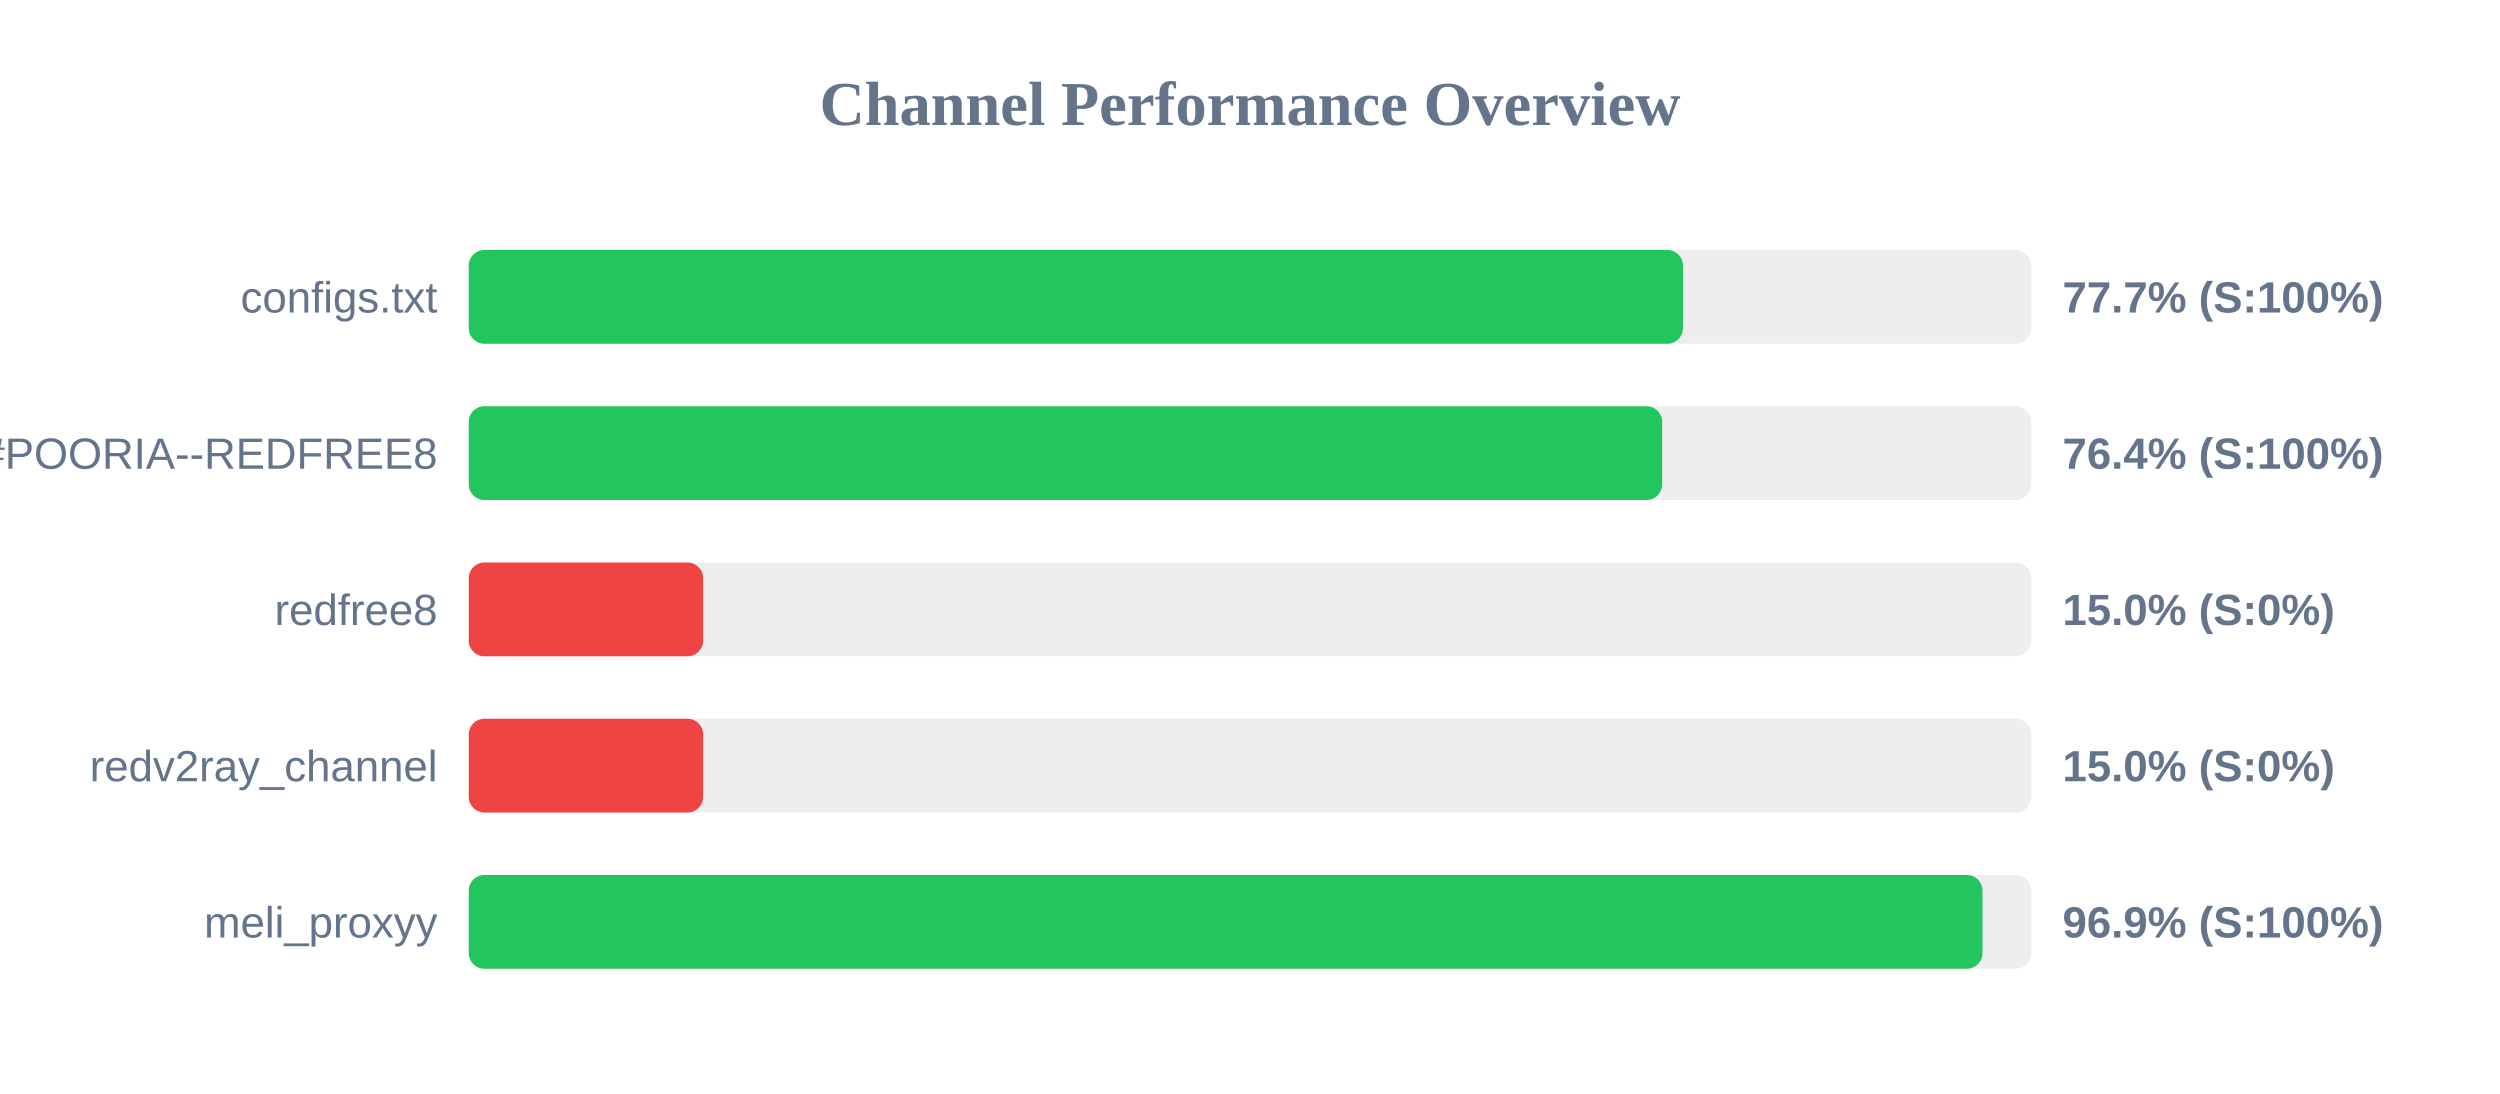
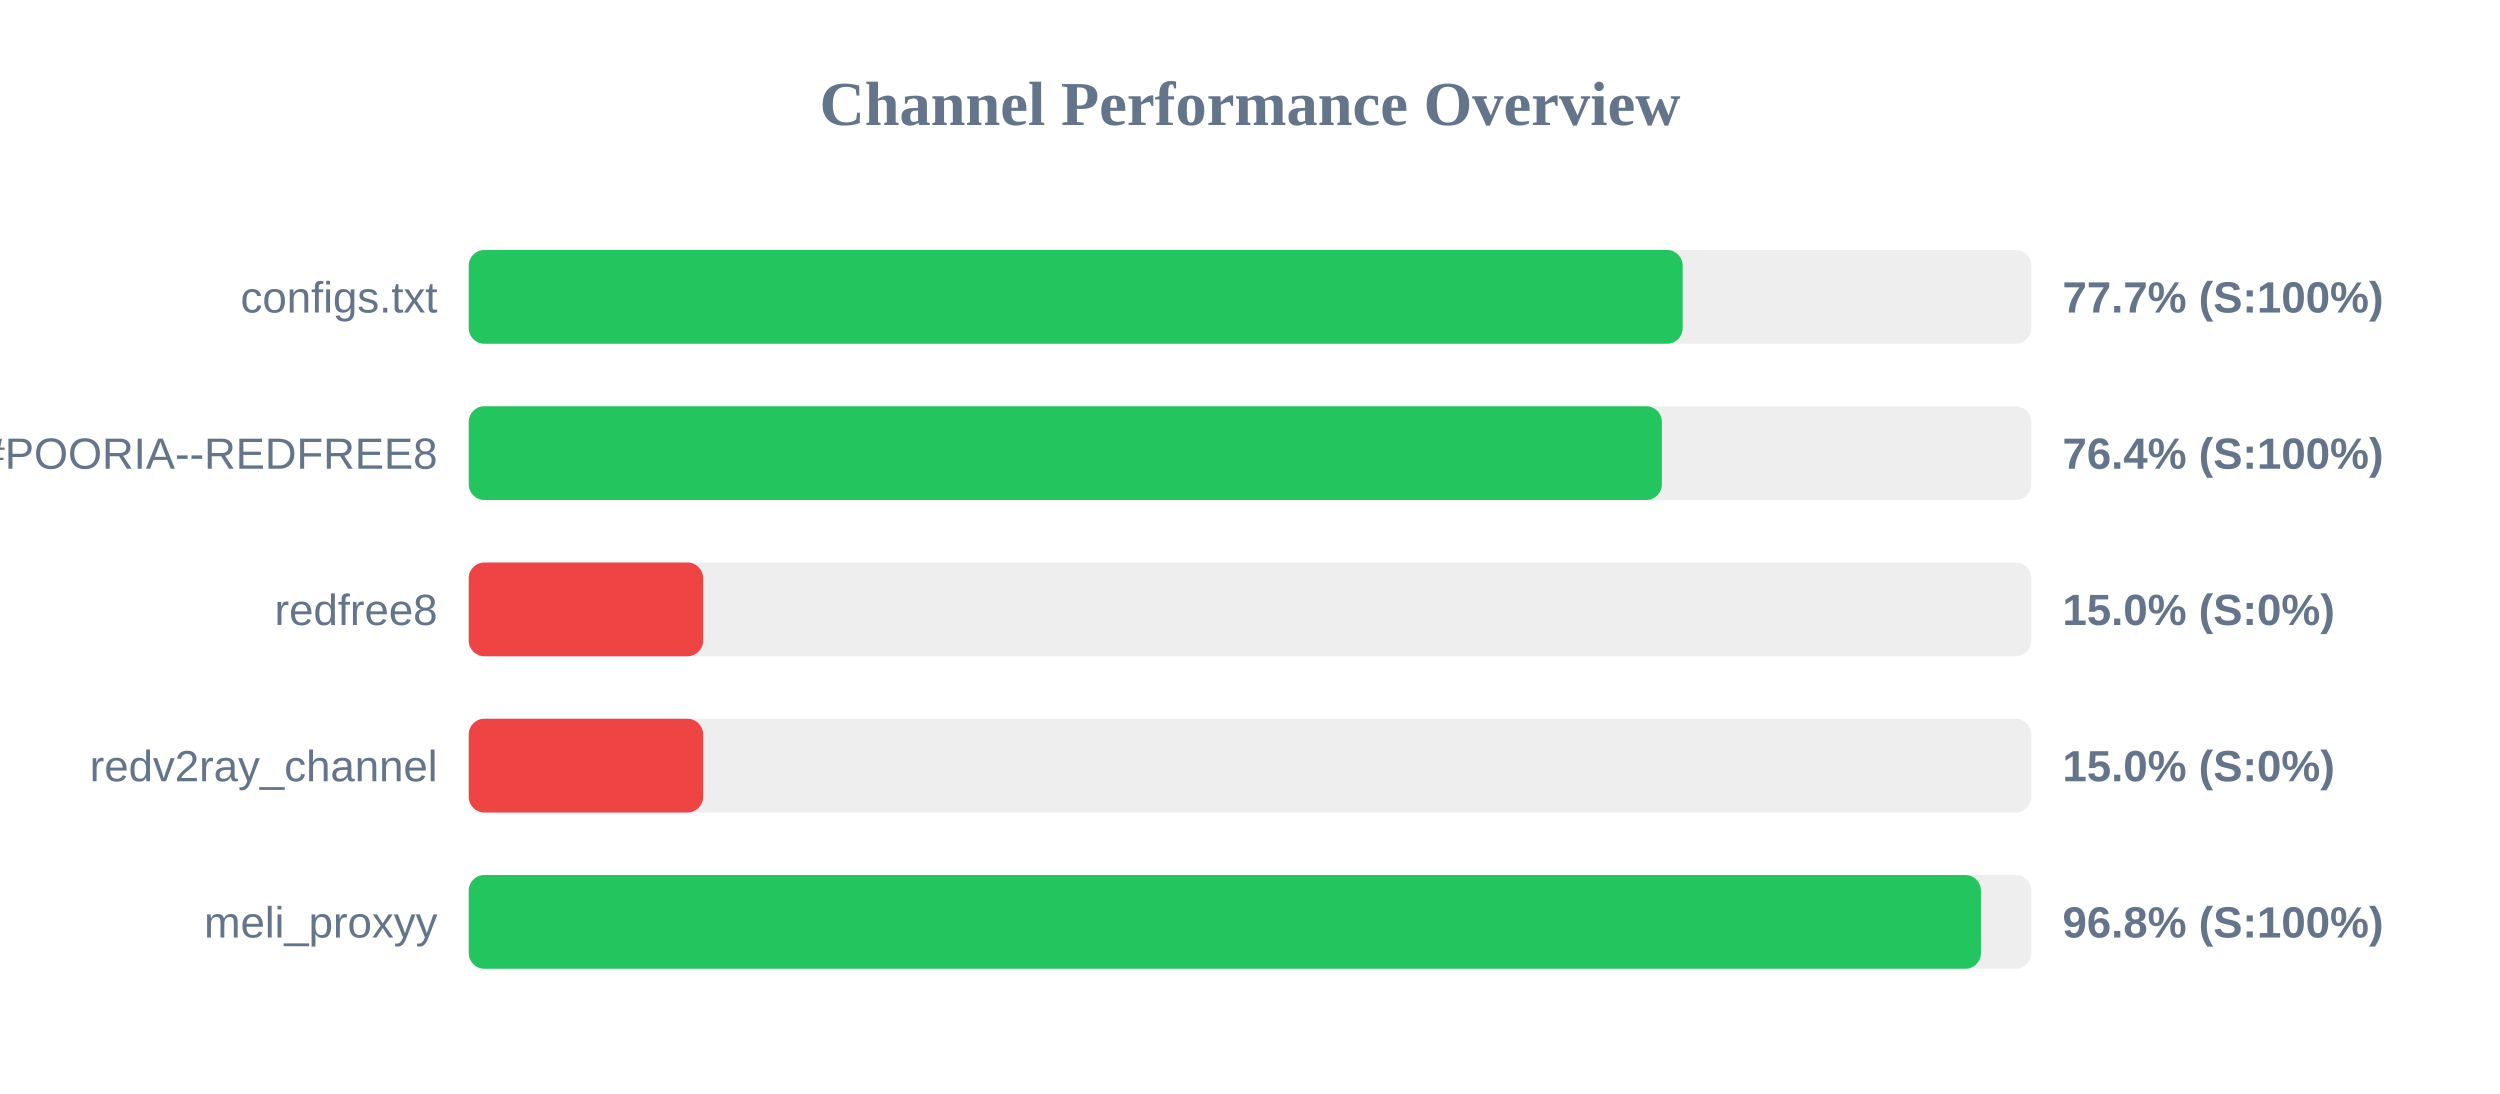
<svg xmlns="http://www.w3.org/2000/svg" width="800" height="350" version="1.1">
  <style>
        .row { font: 14px Arial; fill: #64748b; }
        .score { font: bold 14px Arial; fill: #64748b; }
    </style>
  <text x="400" y="40" text-anchor="middle" font-size="20px" font-weight="bold" fill="#64748b">Channel Performance Overview</text>
  <rect x="150" y="80" width="500" height="30" fill="#eee" rx="5" />
-   <rect x="150" y="80" width="388.55" height="30" fill="#22c55e" rx="5" />
+   <rect x="150" y="80" width="388.45" height="30" fill="#22c55e" rx="5" />
  <text x="140" y="100" text-anchor="end" class="row">configs.txt</text>
  <text x="660" y="100" text-anchor="start" class="score">77.7% (S:100%)</text>
  <rect x="150" y="130" width="500" height="30" fill="#eee" rx="5" />
-   <rect x="150" y="130" width="381.9" height="30" fill="#22c55e" rx="5" />
+   <rect x="150" y="130" width="381.8" height="30" fill="#22c55e" rx="5" />
  <text x="140" y="150" text-anchor="end" class="row">POORIA--REDFREE8.txt#POORIA--REDFREE8</text>
  <text x="660" y="150" text-anchor="start" class="score">76.4% (S:100%)</text>
  <rect x="150" y="180" width="500" height="30" fill="#eee" rx="5" />
  <rect x="150" y="180" width="75.0" height="30" fill="#ef4444" rx="5" />
  <text x="140" y="200" text-anchor="end" class="row">redfree8</text>
  <text x="660" y="200" text-anchor="start" class="score">15.0% (S:0%)</text>
  <rect x="150" y="230" width="500" height="30" fill="#eee" rx="5" />
  <rect x="150" y="230" width="75.0" height="30" fill="#ef4444" rx="5" />
  <text x="140" y="250" text-anchor="end" class="row">redv2ray_channel</text>
  <text x="660" y="250" text-anchor="start" class="score">15.0% (S:0%)</text>
  <rect x="150" y="280" width="500" height="30" fill="#eee" rx="5" />
-   <rect x="150" y="280" width="484.4" height="30" fill="#22c55e" rx="5" />
+   <rect x="150" y="280" width="483.9" height="30" fill="#22c55e" rx="5" />
  <text x="140" y="300" text-anchor="end" class="row">meli_proxyy</text>
-   <text x="660" y="300" text-anchor="start" class="score">96.9% (S:100%)</text>
+   <text x="660" y="300" text-anchor="start" class="score">96.8% (S:100%)</text>
</svg>
